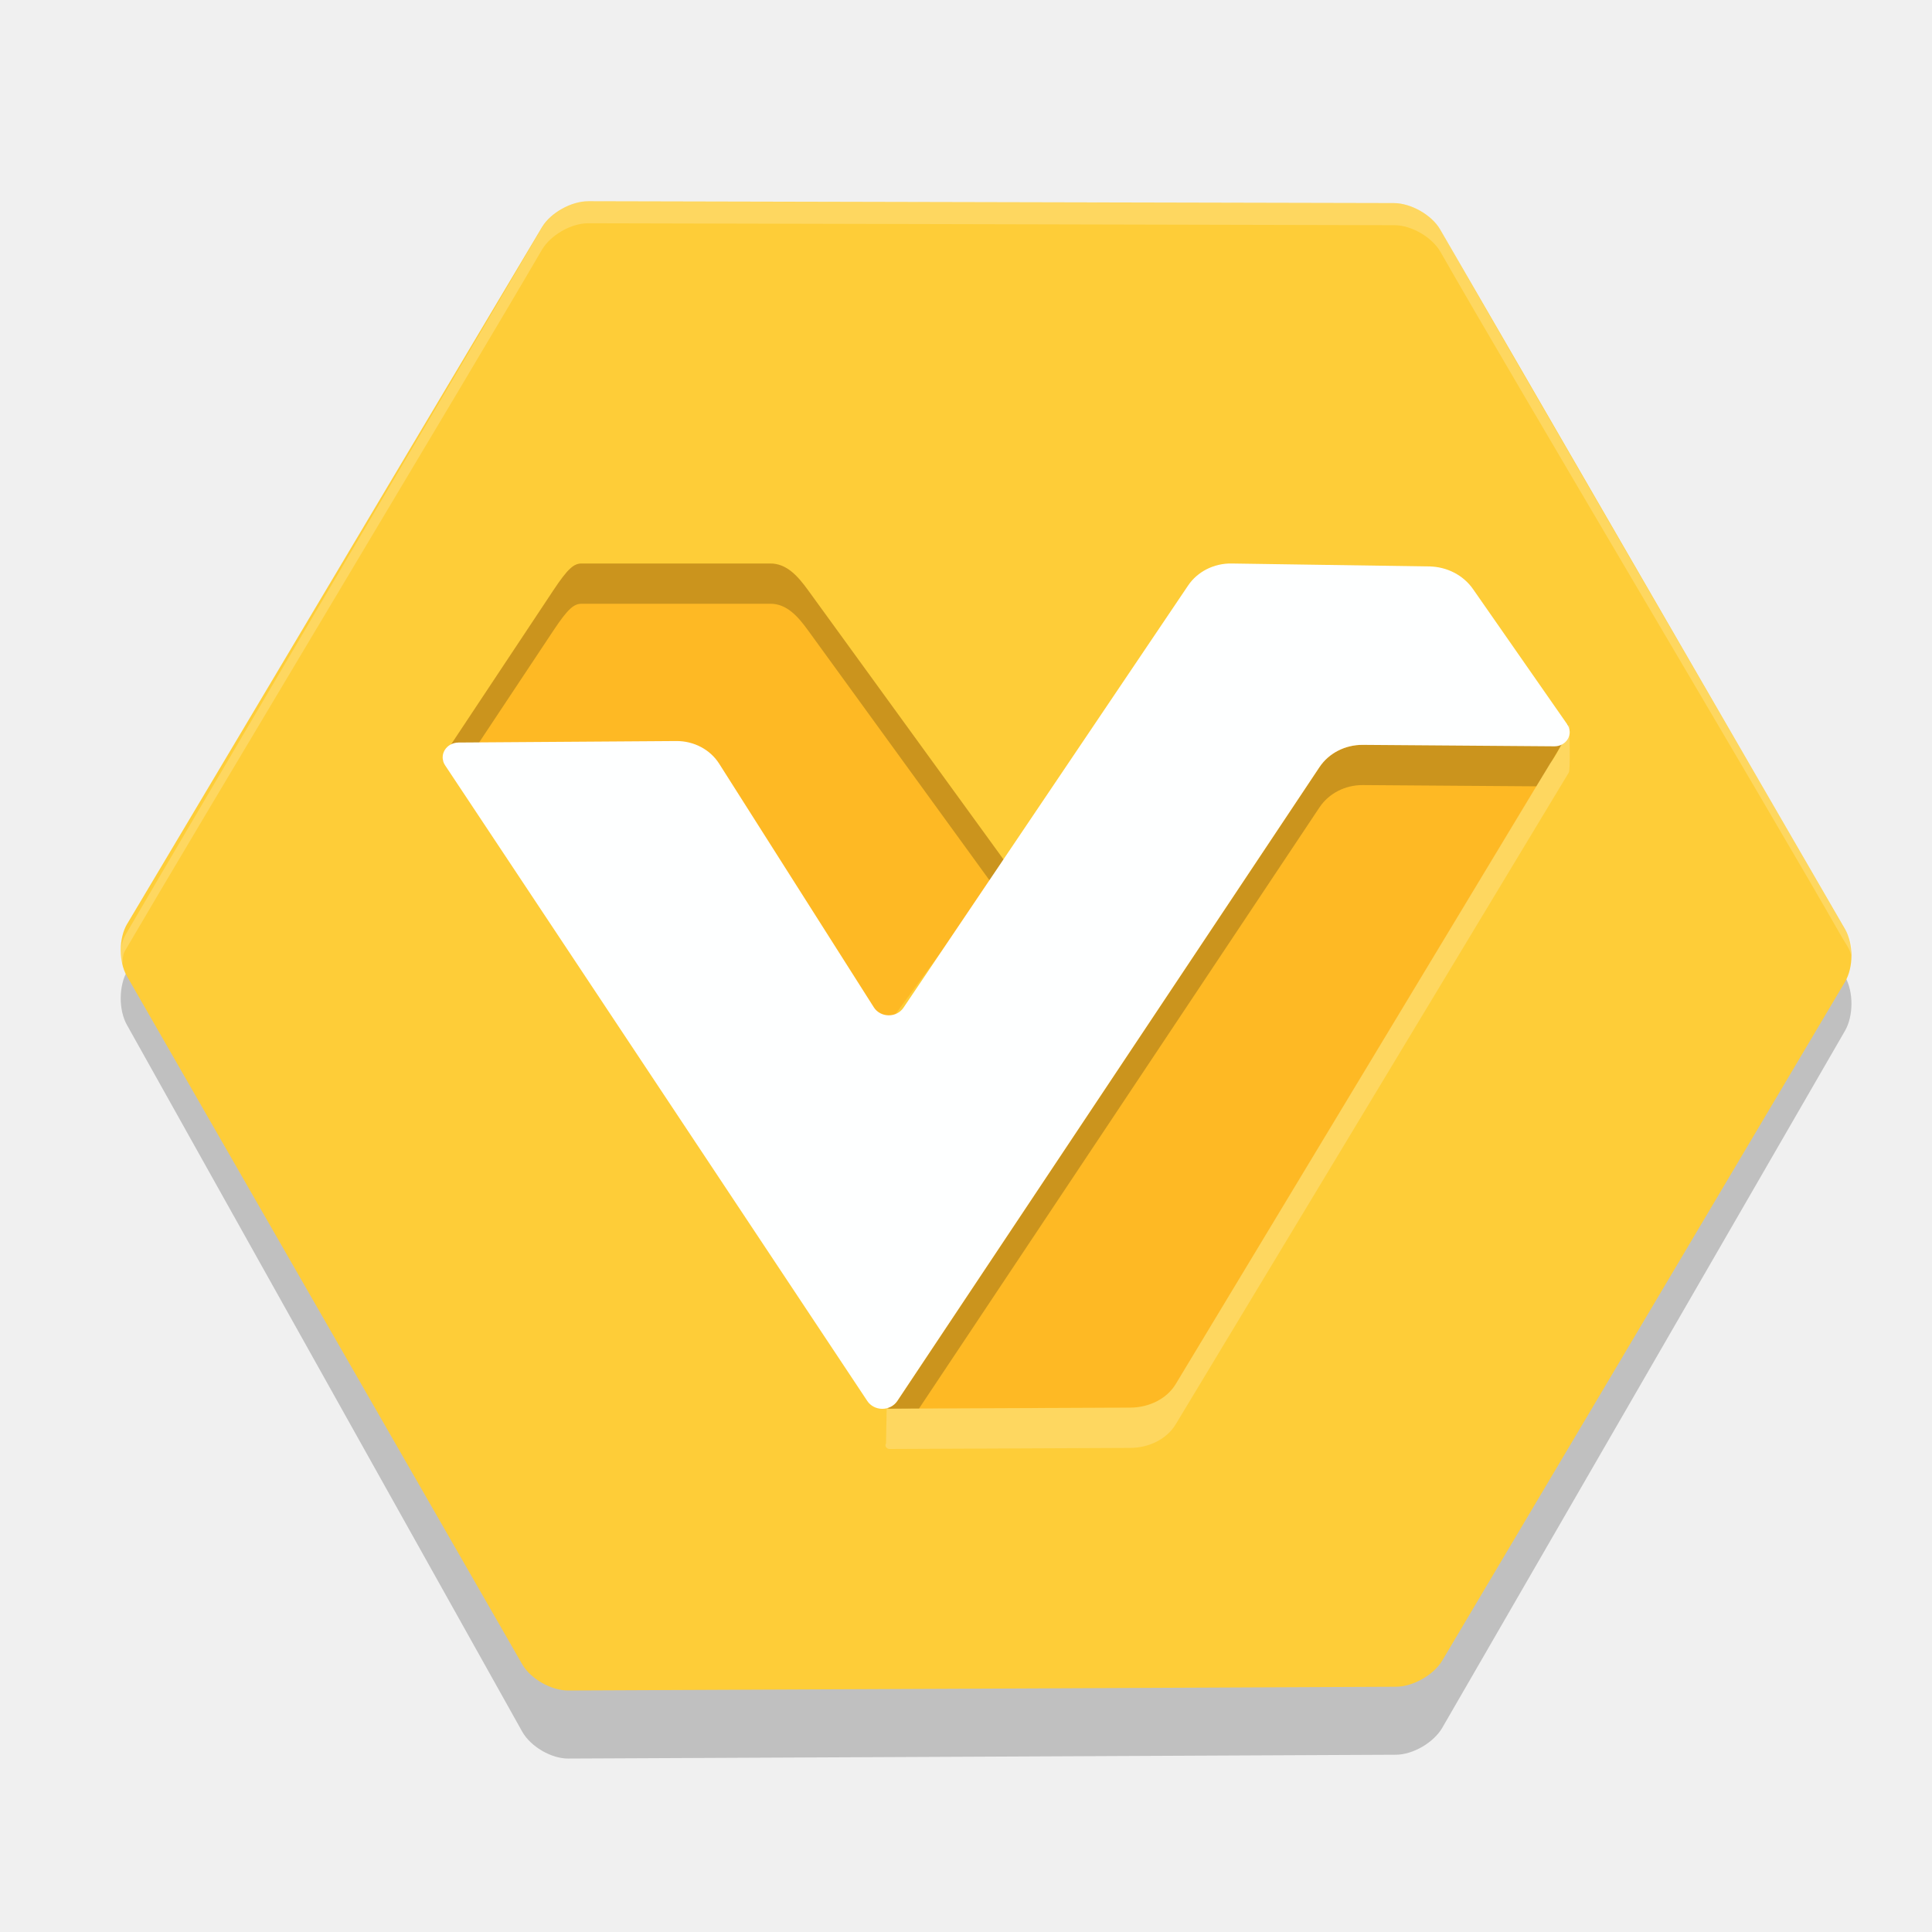
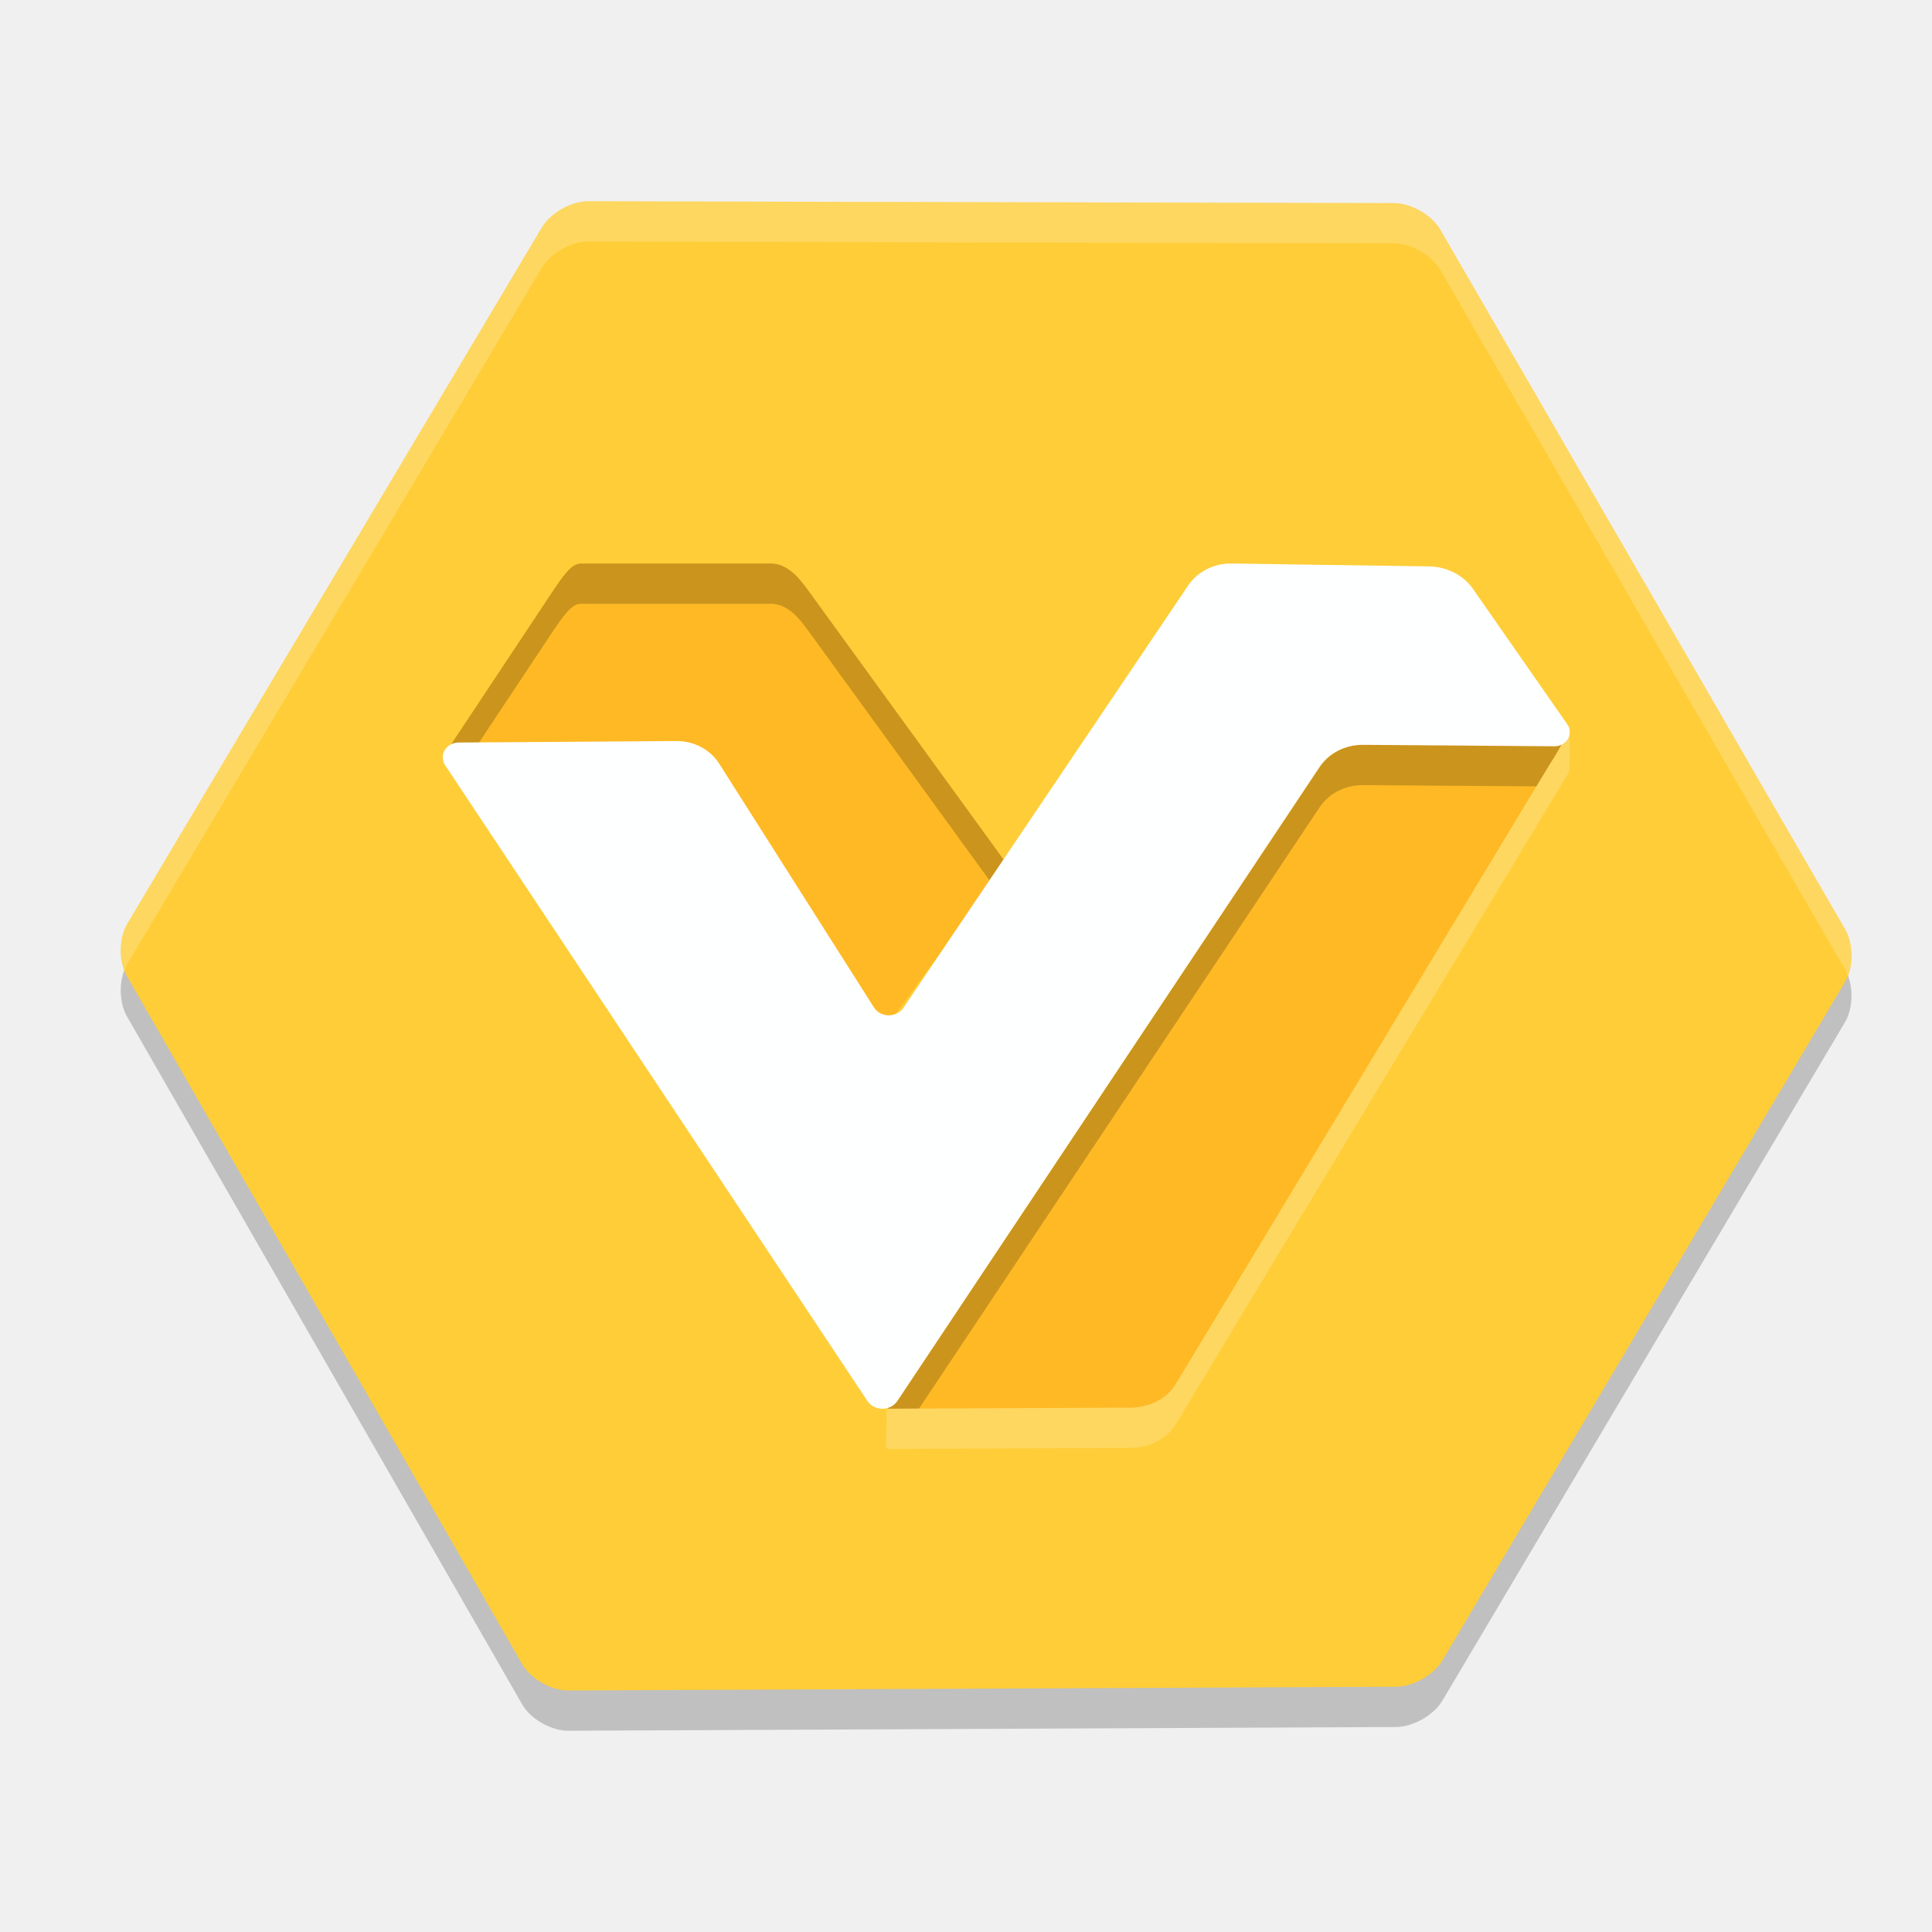
<svg xmlns="http://www.w3.org/2000/svg" width="48" height="48" version="1.1">
-   <path d="m3.162 24.125c1.745-3.011 8.558-14.756 10.301-17.768 0.213-0.368 0.729-0.666 1.152-0.666 3.417 0.007 16.601 0.041 20.017 0.047 0.423 8.088e-4 0.937 0.301 1.147 0.671 1.71 3.025 8.354 14.837 10.064 17.862 0.209 0.37 0.208 0.969-0.004 1.338-1.71 2.965-8.294 14.352-10.006 17.317-0.213 0.368-0.728 0.668-1.151 0.67-3.476 0.014-17.087 0.082-20.564 0.095-0.423 0.002-0.936-0.298-1.144-0.669-1.679-2.996-8.142-14.563-9.821-17.559-0.208-0.371-0.205-0.97 0.008-1.338z" style="opacity:.2" />
-   <path d="m3.162 22.949c1.745-2.932 8.558-14.368 10.301-17.301 0.213-0.359 0.729-0.649 1.152-0.648 3.417 0.007 16.601 0.04 20.017 0.046 0.423 7.885e-4 0.937 0.293 1.147 0.653 1.71 2.946 8.354 14.446 10.064 17.392 0.209 0.361 0.208 0.944-0.004 1.303-1.71 2.887-8.294 13.975-10.006 16.861-0.213 0.359-0.728 0.651-1.151 0.652-3.476 0.014-17.087 0.08-20.564 0.093-0.423 0.002-0.936-0.29-1.144-0.652-1.679-2.917-8.142-14.18-9.821-17.096-0.208-0.361-0.205-0.945 0.008-1.303z" style="fill:#fecd38" />
-   <path d="m22.014 34.859 11.17-17.346c0.228-0.354 0.675-0.588 1.113-0.492l4.602 1.013c0.082 0.01 0.126 0.094 0.084 0.159l-9.771 16.193c-0.222 0.369-0.664 0.582-1.125 0.585l-5.984 0.028c-0.08 3.74e-4 -0.129-0.078-0.089-0.141z" style="fill:#feb924" />
-   <path d="m11.042 18.742 2.706-4.075c0.365-0.55 0.512-0.667 0.703-0.667l4.677 1.33e-4c0.42-0.006 0.701 0.325 0.949 0.667l4.923 6.782-3.208 4.366c-0.191 0.26-0.583 0.244-0.752-0.031l-4.134-6.703c-0.013-0.022-0.037-0.035-0.062-0.035l-5.781-0.1c-0.103-0.079-0.057-0.088-0.021-0.203z" style="fill:#feb924" />
-   <path d="m14.451 14c-0.191-5e-6 -0.338 0.116-0.703 0.666l-2.705 4.076c-0.037 0.115-0.084 0.125 0.02 0.203l0.504 0.008 2.182-3.287c0.365-0.55 0.512-0.666 0.703-0.666h4.678c0.42-0.006 0.702 0.325 0.949 0.666l4.557 6.277 0.365-0.496-4.922-6.781c-0.248-0.341-0.53-0.672-0.949-0.666h-4.678z" style="fill:#000001;opacity:.2" />
-   <path d="m33.859 18.506c-0.437-0.004-0.844 0.206-1.076 0.553l-10.49 15.748c-0.06 0.084-0.15 0.144-0.254 0.17 0.018 0.013 0.038 0.024 0.064 0.023l0.729-0.004 9.951-14.938c0.232-0.347 0.639-0.556 1.076-0.553l4.312 0.031s0.828-1.346 0.828-1.389c0.004 0.102-0.053-0.15-0.053-0.15-0.001 7e-6 -0.003 7e-6 -0.004 0z" style="opacity:.2" />
-   <path d="m11.391 18.448 5.413-0.037a1.227 1.149 0 0 1 1.063 0.562l3.844 6.055a0.431 0.404 0 0 0 0.735 0.009l7.072-10.49a1.253 1.174 0 0 1 1.079-0.547l4.912 0.073a1.324 1.241 0 0 1 1.088 0.563l2.34 3.359a0.377 0.353 0 0 1-0.319 0.547l-4.761-0.036a1.256 1.177 0 0 0-1.076 0.554l-10.489 15.748a0.438 0.411 0 0 1-0.744-4.38e-4l-10.49-15.794a0.394 0.369 0 0 1 0.332-0.565z" style="fill:#feffff" />
-   <path d="m14.614 5c-0.424-9.13e-4 -0.939 0.295-1.152 0.661-1.745 2.996-8.583 14.543-10.329 17.538-0.15 0.257-0.158 0.475-0.1 0.801 0.025-0.147 0.005-0.262 0.073-0.378 1.746-2.995 8.611-14.417 10.356-17.413 0.213-0.366 0.728-0.663 1.152-0.662 3.419 0.007 16.612 0.041 20.031 0.048 0.424 8.039e-4 0.937 0.299 1.146 0.668 1.711 3.009 8.257 14.007 9.967 17.016 0.063 0.111 0.202 0.298 0.227 0.437 0.055-0.319-0.013-0.391-0.157-0.643-1.73-3.005-8.326-14.348-10.037-17.357-0.21-0.368-0.723-0.667-1.146-0.668-3.419-0.006-16.611-0.039-20.031-0.046z" style="fill:#ffffff;opacity:.2" />
-   <path d="m38.519 18.953-9.309 15.434c-0.222 0.369-0.665 0.584-1.127 0.586l-6.054 0.025-0.016 0.861c-0.04 0.062 0.01 0.141 0.09 0.141l5.98-0.027c0.462-0.002 0.904-0.217 1.127-0.586l9.766-16.193c0.043-0.065 0.014-0.968 0.018-1.193-0.142 0.325-0.246 0.667-0.474 0.953z" style="fill:#fffffe;opacity:.2" />
+   <path style="opacity:0.2" d="M 3.162,23.949 C 4.907,21.016 11.72,9.581 13.464,6.648 13.677,6.29 14.192,5.999 14.616,6 18.033,6.007 31.216,6.04 34.633,6.046 35.056,6.047 35.57,6.339 35.78,6.7 37.49,9.645 44.134,21.146 45.844,24.091 46.053,24.452 46.052,25.035 45.84,25.394 44.129,28.281 37.545,39.369 35.834,42.255 35.621,42.614 35.106,42.906 34.683,42.907 31.207,42.921 17.595,42.987 14.119,43 13.696,43.002 13.183,42.71 12.975,42.348 11.296,39.431 4.833,28.168 3.154,25.252 2.946,24.89 2.949,24.307 3.162,23.949 Z" />
+   <path style="fill:#fecd38" d="M 3.162,22.949 C 4.907,20.016 11.72,8.581 13.464,5.648 13.677,5.29 14.192,4.999 14.616,5 18.033,5.007 31.216,5.04 34.633,5.046 35.056,5.047 35.57,5.339 35.78,5.7 37.49,8.645 44.134,20.146 45.844,23.091 46.053,23.452 46.052,24.035 45.84,24.394 44.129,27.281 37.545,38.369 35.834,41.255 35.621,41.614 35.106,41.906 34.683,41.907 31.207,41.921 17.595,41.987 14.119,42 13.696,42.002 13.183,41.71 12.975,41.348 11.296,38.431 4.833,27.168 3.154,24.252 2.946,23.89 2.949,23.307 3.162,22.949 Z" />
+   <path style="fill:#feb924" d="M 22.014,34.859 33.185,17.514 C 33.412,17.16 33.859,16.925 34.298,17.022 L 38.9,18.035 C 38.982,18.046 39.026,18.129 38.983,18.194 L 29.212,34.387 C 28.99,34.756 28.549,34.97 28.087,34.972 L 22.103,35 C 22.024,35 21.974,34.922 22.014,34.859 Z" />
+   <path style="fill:#feb924" d="M 11.042,18.742 13.748,14.667 C 14.113,14.116 14.26,14 14.451,14 H 19.129 C 19.548,13.994 19.83,14.326 20.077,14.667 L 25,21.448 21.792,25.815 C 21.601,26.074 21.209,26.058 21.04,25.784 L 16.906,19.081 C 16.893,19.06 16.87,19.046 16.844,19.046 L 11.063,18.945 C 10.96,18.867 11.006,18.857 11.042,18.742 Z" />
+   <path style="opacity:0.2;fill:#000001" d="M 14.451,14 C 14.26,14 14.113,14.116 13.748,14.666 L 11.043,18.742 C 11.006,18.857 10.959,18.867 11.063,18.945 L 11.566,18.953 13.748,15.666 C 14.113,15.116 14.26,15 14.451,15 H 19.129 C 19.549,14.994 19.831,15.325 20.078,15.666 L 24.635,21.943 25,21.447 20.078,14.666 C 19.831,14.325 19.549,13.994 19.129,14 Z" />
+   <path style="opacity:0.2" d="M 33.859,18.506 C 33.422,18.502 33.015,18.712 32.783,19.059 L 22.293,34.807 C 22.233,34.891 22.143,34.951 22.039,34.977 22.057,34.99 22.078,35 22.104,35 L 22.832,34.996 32.783,20.059 C 33.015,19.712 33.422,19.502 33.859,19.506 L 38.172,19.537 C 38.172,19.537 39,18.191 39,18.148 39.004,18.25 38.947,17.998 38.947,17.998 38.946,17.998 38.945,17.998 38.943,17.998 Z" />
+   <path style="fill:#feffff" d="M 11.391,18.448 16.804,18.411 A 1.227,1.149 0 0 1 17.868,18.972 L 21.712,25.027 A 0.431,0.404 0 0 0 22.447,25.037 L 29.519,14.547 A 1.253,1.174 0 0 1 30.599,14 L 35.51,14.073 A 1.325,1.241 0 0 1 36.599,14.636 L 38.939,17.995 A 0.377,0.353 0 0 1 38.62,18.541 L 33.858,18.505 A 1.256,1.177 0 0 0 32.782,19.059 L 22.294,34.807 A 0.438,0.411 0 0 1 21.55,34.806 L 11.06,19.013 A 0.394,0.369 0 0 1 11.391,18.448 Z" />
+   <path style="opacity:0.2;fill:#fffffe" d="M 38.519,18.953 29.21,34.387 C 28.988,34.755 28.545,34.97 28.084,34.973 L 22.029,34.998 22.014,35.859 C 21.973,35.922 22.024,36 22.103,36 L 28.084,35.973 C 28.545,35.97 28.988,35.755 29.21,35.387 L 38.976,19.193 C 39.018,19.128 38.99,18.225 38.993,18 38.852,18.325 38.747,18.667 38.519,18.953 Z" />
+   <path style="opacity:0.2;fill:#ffffff" d="M 14.615,5 C 14.192,4.999 13.676,5.29 13.463,5.648 11.719,8.581 4.907,20.017 3.162,22.949 2.974,23.266 2.96,23.748 3.1,24.107 3.12,24.054 3.134,23.996 3.162,23.949 4.907,21.016 11.721,9.581 13.465,6.648 13.678,6.29 14.191,5.999 14.615,6 18.032,6.007 31.216,6.041 34.633,6.047 35.056,6.048 35.569,6.339 35.779,6.699 37.489,9.645 44.134,21.147 45.844,24.092 45.869,24.136 45.881,24.191 45.9,24.24 46.039,23.883 46.027,23.407 45.844,23.092 44.134,20.146 37.49,8.645 35.779,5.699 35.57,5.338 35.056,5.048 34.633,5.047 31.216,5.041 18.032,5.007 14.615,5 Z" />
</svg>
